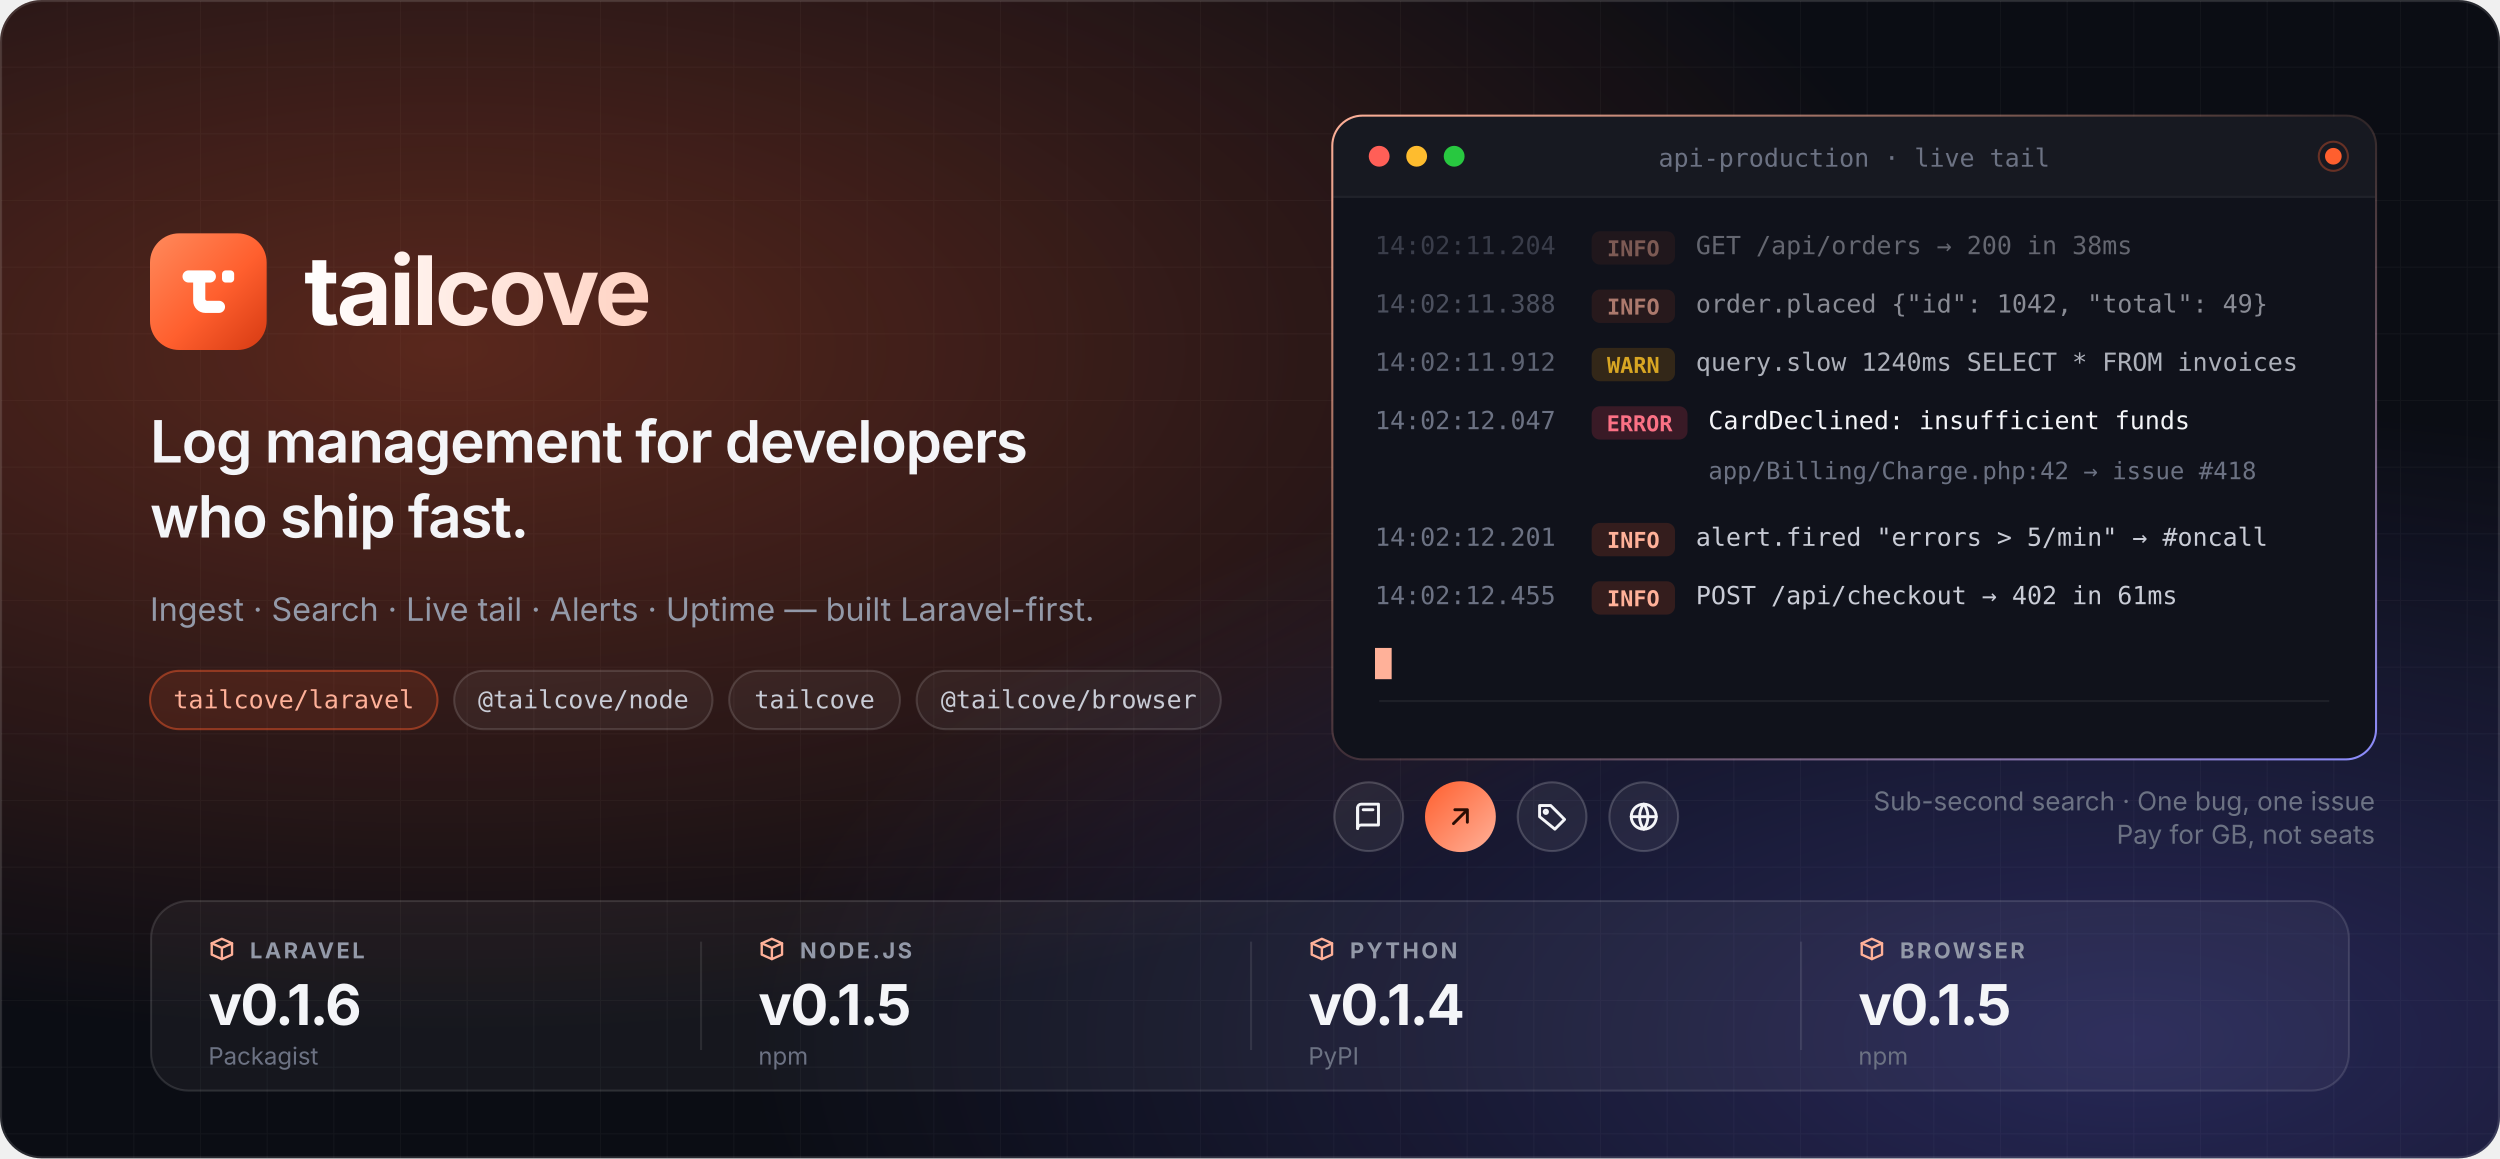
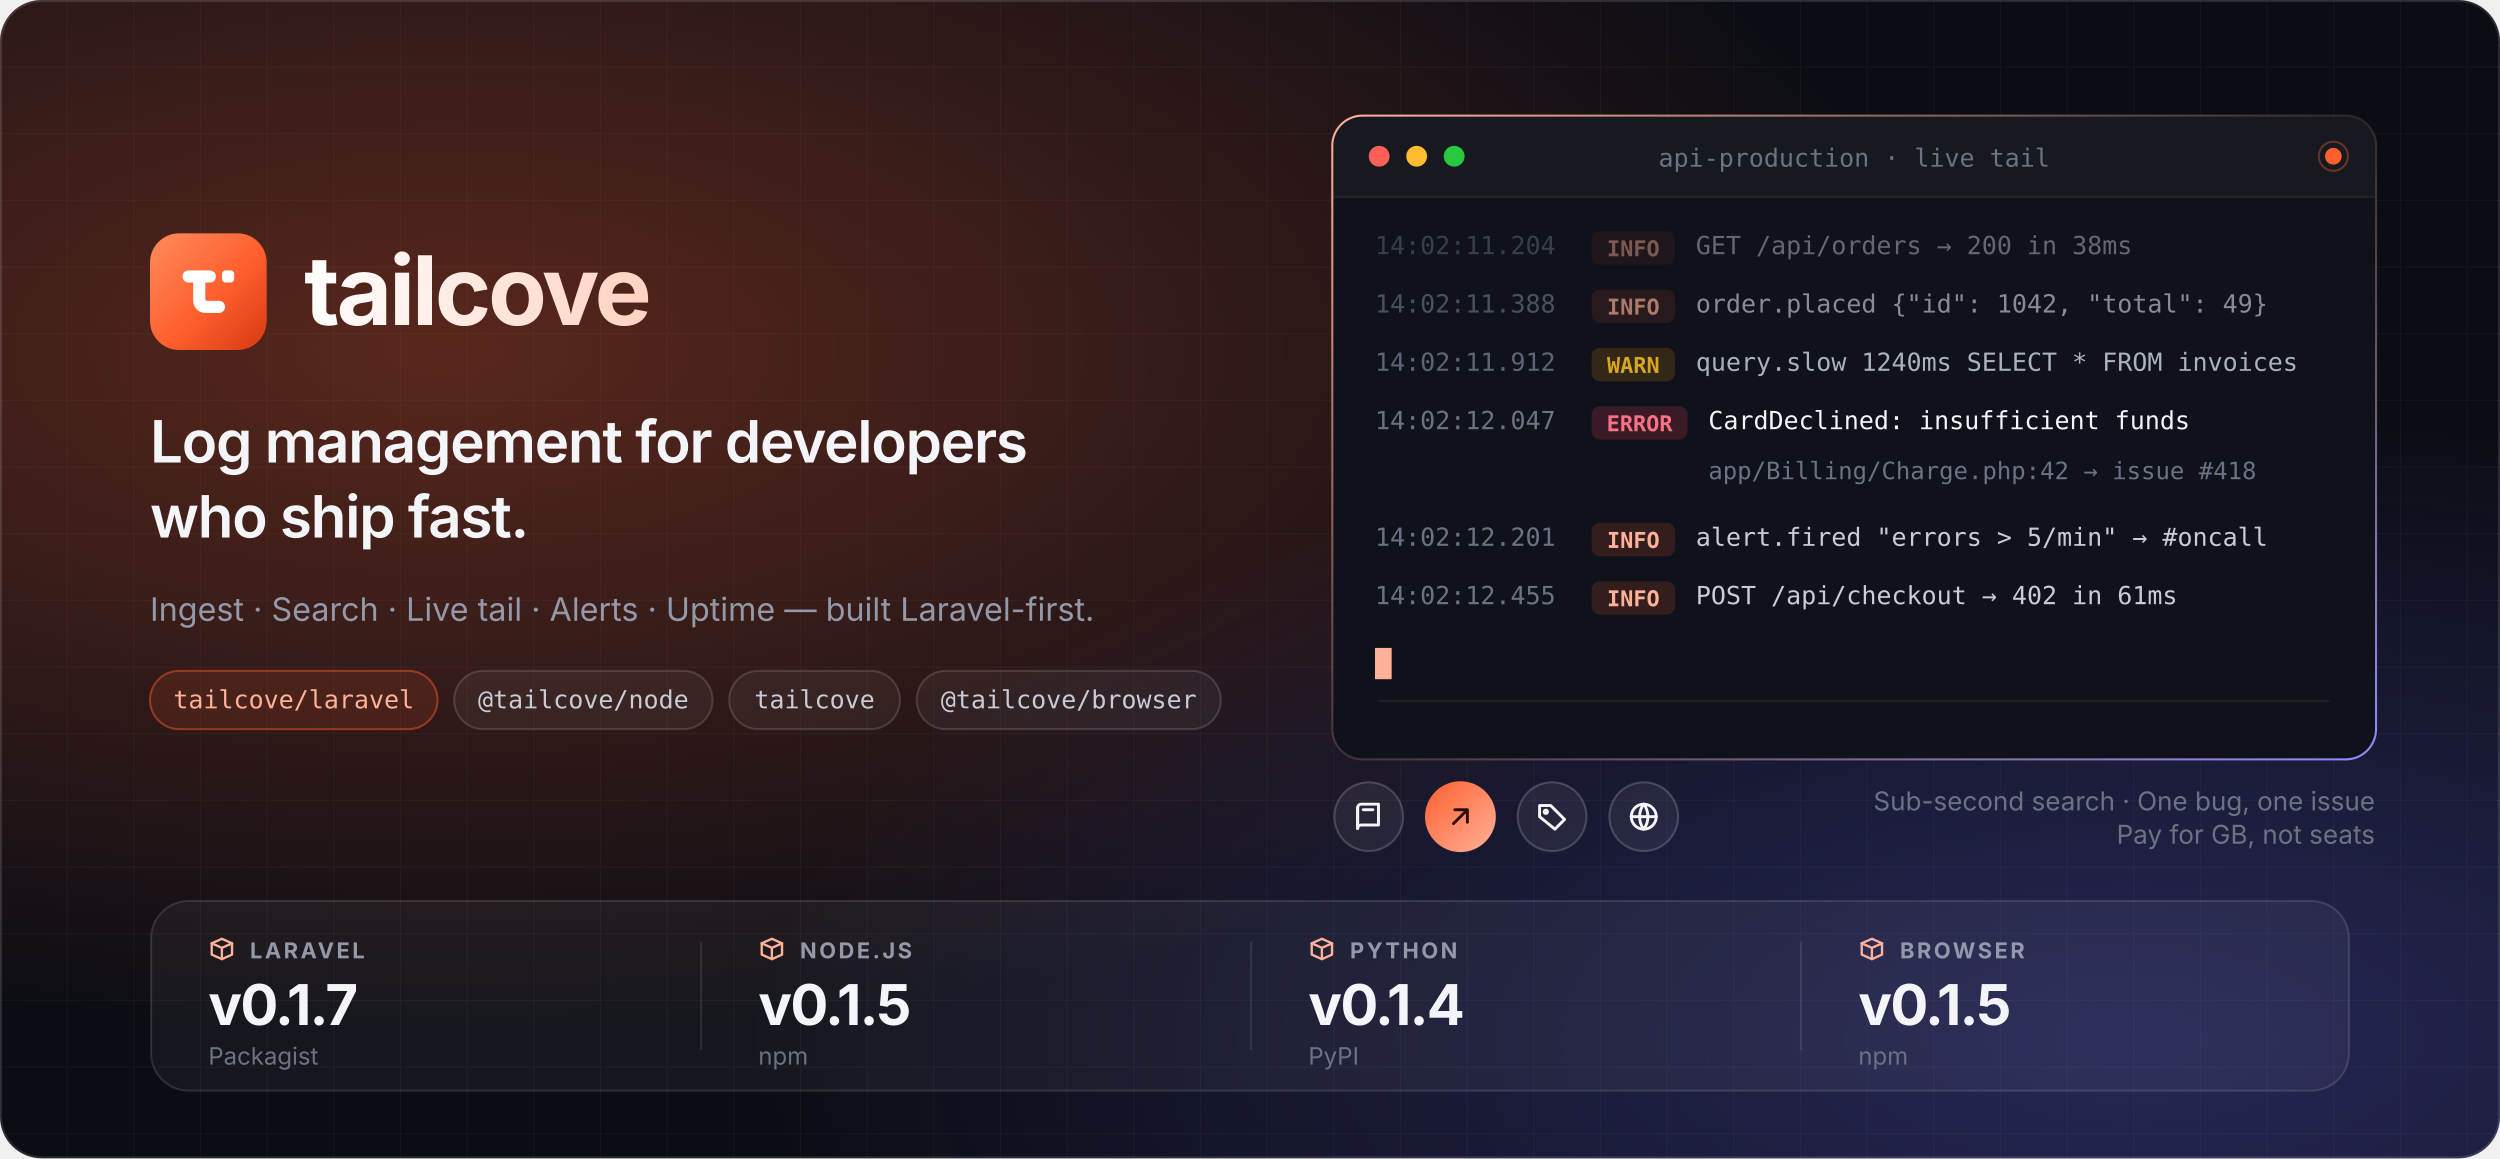
<svg xmlns="http://www.w3.org/2000/svg" width="1200" height="556" viewBox="0 0 1200 556" role="img" aria-label="Tailcove — log management for developers who ship fast">
  <defs>
    <radialGradient id="g1" cx="0.18" cy="0.3" r="0.6">
      <stop offset="0" stop-color="#FF5F2E" stop-opacity="0.32" />
      <stop offset="1" stop-color="#FF5F2E" stop-opacity="0" />
    </radialGradient>
    <radialGradient id="g2" cx="0.85" cy="0.9" r="0.55">
      <stop offset="0" stop-color="#6D6AFF" stop-opacity="0.28" />
      <stop offset="1" stop-color="#6D6AFF" stop-opacity="0" />
    </radialGradient>
    <linearGradient id="ring" x1="0" y1="0" x2="1" y2="1">
      <stop offset="0" stop-color="#FFB199" />
      <stop offset="0.5" stop-color="#FFB199" stop-opacity="0.15" />
      <stop offset="1" stop-color="#8B8CFF" />
    </linearGradient>
    <linearGradient id="wordmark" x1="0" y1="0" x2="1" y2="0">
      <stop offset="0" stop-color="#FFFFFF" />
      <stop offset="1" stop-color="#FFD2C2" />
    </linearGradient>
    <pattern id="grid" width="32" height="32" patternUnits="userSpaceOnUse">
      <path d="M32 0H0V32" fill="none" stroke="#FFFFFF" stroke-opacity="0.035" />
    </pattern>
    <clipPath id="card">
      <rect x="640" y="56" width="500" height="308" rx="14" />
    </clipPath>
    <clipPath id="heroClip">
      <rect width="1200" height="556" rx="20" />
    </clipPath>
  </defs>
  <g clip-path="url(#heroClip)">
    <rect width="1200" height="556" fill="#0B0D14" />
    <rect width="1200" height="556" fill="url(#grid)" />
    <rect width="1200" height="556" fill="url(#g1)" />
    <rect width="1200" height="556" fill="url(#g2)" />
    <g transform="translate(72 112)">
      <linearGradient id="tcTile1" x1="0" y1="0" x2="56.0" y2="56.0" gradientUnits="userSpaceOnUse">
        <stop offset="0" stop-color="#FF8A5C" />
        <stop offset="0.55" stop-color="#FF5F2E" />
        <stop offset="1" stop-color="#D63A12" />
      </linearGradient>
      <rect width="56.0" height="56.0" rx="14" fill="url(#tcTile1)" />
      <g transform="scale(1.75) translate(6 6) scale(0.8333)" fill="#FFFFFF">
        <rect x="3.5" y="5" width="11" height="4" rx="2" />
        <rect x="16.5" y="5" width="4" height="4" rx="1.2" />
        <path d="M7 7v8c0 2.2 1.8 4 4 4h4.5a2 2 0 0 0 0-4h-3.9a.6.6 0 0 1-.6-.6V7Z" />
      </g>
      <text x="74" y="44" font-family="ui-sans-serif, -apple-system, 'Segoe UI', Inter, Helvetica, Arial, sans-serif" font-size="46" font-weight="700" letter-spacing="-1.5" fill="url(#wordmark)" textLength="194" lengthAdjust="spacingAndGlyphs">tailcove</text>
    </g>
    <g font-family="ui-sans-serif, -apple-system, 'Segoe UI', Inter, Helvetica, Arial, sans-serif">
      <text x="72" y="222" font-size="28" font-weight="600" letter-spacing="-0.6" fill="#F4F5F8" textLength="480" lengthAdjust="spacingAndGlyphs">Log management for developers</text>
      <text x="72" y="258" font-size="28" font-weight="600" letter-spacing="-0.6" fill="#F4F5F8">who ship fast.</text>
      <text x="72" y="298" font-size="15.5" fill="#9399A8" textLength="440" lengthAdjust="spacingAndGlyphs">Ingest · Search · Live tail · Alerts · Uptime — built Laravel-first.</text>
    </g>
    <g font-family="ui-monospace, SFMono-Regular, Menlo, Consolas, monospace" font-size="12" font-weight="500">
      <rect x="72" y="322" width="138" height="28" rx="14" fill="#FF5F2E" fill-opacity="0.12" stroke="#FF5F2E" stroke-opacity="0.45" />
      <text x="141" y="340" text-anchor="middle" fill="#FFB199" textLength="112" lengthAdjust="spacingAndGlyphs">tailcove/laravel</text>
      <rect x="218" y="322" width="124" height="28" rx="14" fill="#FFFFFF" fill-opacity="0.05" stroke="#FFFFFF" stroke-opacity="0.14" />
      <text x="280" y="340" text-anchor="middle" fill="#C9CCD6" textLength="98" lengthAdjust="spacingAndGlyphs">@tailcove/node</text>
      <rect x="350" y="322" width="82" height="28" rx="14" fill="#FFFFFF" fill-opacity="0.05" stroke="#FFFFFF" stroke-opacity="0.14" />
      <text x="391" y="340" text-anchor="middle" fill="#C9CCD6" textLength="56" lengthAdjust="spacingAndGlyphs">tailcove</text>
      <rect x="440" y="322" width="146" height="28" rx="14" fill="#FFFFFF" fill-opacity="0.05" stroke="#FFFFFF" stroke-opacity="0.14" />
      <text x="513" y="340" text-anchor="middle" fill="#C9CCD6" textLength="119" lengthAdjust="spacingAndGlyphs">@tailcove/browser</text>
    </g>
    <rect x="639" y="55" width="502" height="310" rx="15" fill="url(#ring)" />
    <rect x="640" y="56" width="500" height="308" rx="14" fill="#10121B" />
    <g clip-path="url(#card)">
      <rect x="640" y="56" width="500" height="38" fill="#FFFFFF" fill-opacity="0.03" />
      <line x1="640" y1="94.5" x2="1140" y2="94.5" stroke="#FFFFFF" stroke-opacity="0.07" />
      <circle cx="662" cy="75" r="5" fill="#FF5F57" />
      <circle cx="680" cy="75" r="5" fill="#FEBC2E" />
      <circle cx="698" cy="75" r="5" fill="#28C840" />
      <text x="890" y="80" text-anchor="middle" font-family="ui-monospace, SFMono-Regular, Menlo, Consolas, monospace" font-size="12" fill="#6C7283" textLength="176" lengthAdjust="spacingAndGlyphs">api-production · live tail</text>
      <circle cx="1120" cy="75" r="4" fill="#FF5F2E" />
      <circle cx="1120" cy="75" r="7" fill="none" stroke="#FF5F2E" stroke-opacity="0.35" />
      <g font-family="ui-monospace, SFMono-Regular, Menlo, Consolas, monospace" font-size="12">
        <g transform="translate(660 122)" opacity="0.45">
          <text fill="#6C7283" textLength="84" lengthAdjust="spacingAndGlyphs">14:02:11.204</text>
          <rect x="104" y="-11" width="40" height="16" rx="4" fill="#FF5F2E" fill-opacity="0.15" />
          <text x="124" y="1" text-anchor="middle" font-size="10.5" font-weight="600" fill="#FFB199" textLength="26" lengthAdjust="spacingAndGlyphs">INFO</text>
          <text x="154" fill="#C9CCD6" textLength="210" lengthAdjust="spacingAndGlyphs">GET /api/orders → 200 in 38ms</text>
        </g>
        <g transform="translate(660 150)" opacity="0.65">
          <text fill="#6C7283" textLength="84" lengthAdjust="spacingAndGlyphs">14:02:11.388</text>
          <rect x="104" y="-11" width="40" height="16" rx="4" fill="#FF5F2E" fill-opacity="0.15" />
          <text x="124" y="1" text-anchor="middle" font-size="10.5" font-weight="600" fill="#FFB199" textLength="26" lengthAdjust="spacingAndGlyphs">INFO</text>
          <text x="154" fill="#C9CCD6" textLength="266" lengthAdjust="spacingAndGlyphs">order.placed {"id": 1042, "total": 49}</text>
        </g>
        <g transform="translate(660 178)" opacity="0.85">
          <text fill="#6C7283" textLength="84" lengthAdjust="spacingAndGlyphs">14:02:11.912</text>
          <rect x="104" y="-11" width="40" height="16" rx="4" fill="#F59E0B" fill-opacity="0.18" />
          <text x="124" y="1" text-anchor="middle" font-size="10.5" font-weight="600" fill="#FBBF24" textLength="30" lengthAdjust="spacingAndGlyphs">WARN</text>
          <text x="154" fill="#C9CCD6" textLength="280" lengthAdjust="spacingAndGlyphs">query.slow 1240ms SELECT * FROM invoices</text>
        </g>
        <g transform="translate(660 206)">
          <text fill="#6C7283" textLength="84" lengthAdjust="spacingAndGlyphs">14:02:12.047</text>
          <rect x="104" y="-11" width="46" height="16" rx="4" fill="#F43F5E" fill-opacity="0.18" />
          <text x="127" y="1" text-anchor="middle" font-size="10.5" font-weight="600" fill="#FB7185" textLength="34" lengthAdjust="spacingAndGlyphs">ERROR</text>
          <text x="160" fill="#F4F5F8" textLength="224" lengthAdjust="spacingAndGlyphs">CardDeclined: insufficient funds</text>
        </g>
        <g transform="translate(660 230)">
          <text x="160" fill="#6C7283" font-size="11.5" textLength="250" lengthAdjust="spacingAndGlyphs">app/Billing/Charge.php:42 → issue #418</text>
        </g>
        <g transform="translate(660 262)">
          <text fill="#6C7283" textLength="84" lengthAdjust="spacingAndGlyphs">14:02:12.201</text>
          <rect x="104" y="-11" width="40" height="16" rx="4" fill="#FF5F2E" fill-opacity="0.15" />
          <text x="124" y="1" text-anchor="middle" font-size="10.5" font-weight="600" fill="#FFB199" textLength="26" lengthAdjust="spacingAndGlyphs">INFO</text>
          <text x="154" fill="#C9CCD6" textLength="270" lengthAdjust="spacingAndGlyphs">alert.fired "errors &gt; 5/min" → #oncall</text>
        </g>
        <g transform="translate(660 290)">
          <text fill="#6C7283" textLength="84" lengthAdjust="spacingAndGlyphs">14:02:12.455</text>
          <rect x="104" y="-11" width="40" height="16" rx="4" fill="#FF5F2E" fill-opacity="0.15" />
          <text x="124" y="1" text-anchor="middle" font-size="10.5" font-weight="600" fill="#FFB199" textLength="26" lengthAdjust="spacingAndGlyphs">INFO</text>
          <text x="154" fill="#C9CCD6" textLength="224" lengthAdjust="spacingAndGlyphs">POST /api/checkout → 402 in 61ms</text>
        </g>
        <rect x="660" y="311" width="8" height="15" fill="#FFB199" />
      </g>
      <rect x="662" y="336" width="456" height="1" fill="#FFFFFF" fill-opacity="0.06" />
    </g>
    <g>
      <circle cx="657.0" cy="392" r="16.5" fill="#FFFFFF" fill-opacity="0.06" stroke="#FFFFFF" stroke-opacity="0.18" />
      <g transform="translate(649.0 384) scale(0.6666667)" fill="none" stroke="#F4F5F8" stroke-width="2.1" stroke-linecap="round" stroke-linejoin="round">
        <path d="M4 5.5A2.5 2.5 0 0 1 6.5 3H19v15H6.5A2.5 2.5 0 0 0 4 20.5z" />
        <path d="M4 20.5V5.5M8 7h7" />
      </g>
      <defs>
        <linearGradient id="rb1" x1="0" y1="0" x2="1" y2="1">
          <stop offset="0" stop-color="#FF5F2E" />
          <stop offset="1" stop-color="#FFB199" />
        </linearGradient>
      </defs>
      <circle cx="701.0" cy="392" r="17.0" fill="url(#rb1)" />
      <g transform="translate(693.0 384) scale(0.6666667)" fill="none" stroke="#2A0D04" stroke-width="2.1" stroke-linecap="round" stroke-linejoin="round">
        <path d="M7 17 17 7M8 7h9v9" />
      </g>
      <circle cx="745.0" cy="392" r="16.5" fill="#FFFFFF" fill-opacity="0.06" stroke="#FFFFFF" stroke-opacity="0.18" />
      <g transform="translate(737.0 384) scale(0.6666667)" fill="none" stroke="#F4F5F8" stroke-width="2.1" stroke-linecap="round" stroke-linejoin="round">
        <path d="M3 12V4h8l10 10-7 7z" />
        <circle cx="7.5" cy="8.5" r="1.2" />
      </g>
      <circle cx="789.0" cy="392" r="16.5" fill="#FFFFFF" fill-opacity="0.06" stroke="#FFFFFF" stroke-opacity="0.18" />
      <g transform="translate(781.0 384) scale(0.6666667)" fill="none" stroke="#F4F5F8" stroke-width="2.1" stroke-linecap="round" stroke-linejoin="round">
        <circle cx="12" cy="12" r="9" />
        <path d="M3 12h18M12 3c-4 5-4 13 0 18M12 3c4 5 4 13 0 18" />
      </g>
      <text x="1140" y="389" text-anchor="end" font-family="ui-sans-serif, -apple-system, 'Segoe UI', Inter, Helvetica, Arial, sans-serif" font-size="12.5" fill="#6C7283">Sub-second search · One bug, one issue</text>
      <text x="1140" y="405" text-anchor="end" font-family="ui-sans-serif, -apple-system, 'Segoe UI', Inter, Helvetica, Arial, sans-serif" font-size="12.5" fill="#6C7283">Pay for GB, not seats</text>
    </g>
    <g>
      <rect x="72.5" y="432.5" width="1055" height="91" rx="18" fill="#FFFFFF" fill-opacity="0.045" stroke="#FFFFFF" stroke-opacity="0.12" />
      <g transform="translate(100 449) scale(0.5416667)" fill="none" stroke="#FFB199" stroke-width="2.1" stroke-linecap="round" stroke-linejoin="round">
        <path d="M3 7l9-4 9 4v10l-9 4-9-4z" />
        <path d="m3 7 9 4 9-4M12 11v10" />
      </g>
      <text x="120.0" y="460" font-family="ui-sans-serif, -apple-system, 'Segoe UI', Inter, Helvetica, Arial, sans-serif" font-size="10.5" font-weight="650" letter-spacing="1.2" fill="#9399A8">LARAVEL</text>
-       <text x="100.0" y="492" font-family="ui-sans-serif, -apple-system, 'Segoe UI', Inter, Helvetica, Arial, sans-serif" font-size="27" font-weight="700" letter-spacing="-0.8" fill="#F4F5F8">v0.1.6</text>
+       <text x="100.0" y="492" font-family="ui-sans-serif, -apple-system, 'Segoe UI', Inter, Helvetica, Arial, sans-serif" font-size="27" font-weight="700" letter-spacing="-0.8" fill="#F4F5F8">v0.1.7</text>
      <text x="100.0" y="511" font-family="ui-sans-serif, -apple-system, 'Segoe UI', Inter, Helvetica, Arial, sans-serif" font-size="11.5" fill="#6C7283">Packagist</text>
      <rect x="336.0" y="452" width="1" height="52" fill="#FFFFFF" fill-opacity="0.09" />
      <g transform="translate(364.0 449) scale(0.5416667)" fill="none" stroke="#FFB199" stroke-width="2.1" stroke-linecap="round" stroke-linejoin="round">
        <path d="M3 7l9-4 9 4v10l-9 4-9-4z" />
        <path d="m3 7 9 4 9-4M12 11v10" />
      </g>
      <text x="384.0" y="460" font-family="ui-sans-serif, -apple-system, 'Segoe UI', Inter, Helvetica, Arial, sans-serif" font-size="10.5" font-weight="650" letter-spacing="1.2" fill="#9399A8">NODE.JS</text>
      <text x="364.0" y="492" font-family="ui-sans-serif, -apple-system, 'Segoe UI', Inter, Helvetica, Arial, sans-serif" font-size="27" font-weight="700" letter-spacing="-0.8" fill="#F4F5F8">v0.1.5</text>
      <text x="364.0" y="511" font-family="ui-sans-serif, -apple-system, 'Segoe UI', Inter, Helvetica, Arial, sans-serif" font-size="11.5" fill="#6C7283">npm</text>
      <rect x="600.0" y="452" width="1" height="52" fill="#FFFFFF" fill-opacity="0.09" />
      <g transform="translate(628.0 449) scale(0.5416667)" fill="none" stroke="#FFB199" stroke-width="2.1" stroke-linecap="round" stroke-linejoin="round">
        <path d="M3 7l9-4 9 4v10l-9 4-9-4z" />
        <path d="m3 7 9 4 9-4M12 11v10" />
      </g>
      <text x="648.0" y="460" font-family="ui-sans-serif, -apple-system, 'Segoe UI', Inter, Helvetica, Arial, sans-serif" font-size="10.5" font-weight="650" letter-spacing="1.2" fill="#9399A8">PYTHON</text>
      <text x="628.0" y="492" font-family="ui-sans-serif, -apple-system, 'Segoe UI', Inter, Helvetica, Arial, sans-serif" font-size="27" font-weight="700" letter-spacing="-0.8" fill="#F4F5F8">v0.1.4</text>
      <text x="628.0" y="511" font-family="ui-sans-serif, -apple-system, 'Segoe UI', Inter, Helvetica, Arial, sans-serif" font-size="11.5" fill="#6C7283">PyPI</text>
      <rect x="864.0" y="452" width="1" height="52" fill="#FFFFFF" fill-opacity="0.09" />
      <g transform="translate(892.0 449) scale(0.5416667)" fill="none" stroke="#FFB199" stroke-width="2.1" stroke-linecap="round" stroke-linejoin="round">
        <path d="M3 7l9-4 9 4v10l-9 4-9-4z" />
        <path d="m3 7 9 4 9-4M12 11v10" />
      </g>
      <text x="912.0" y="460" font-family="ui-sans-serif, -apple-system, 'Segoe UI', Inter, Helvetica, Arial, sans-serif" font-size="10.5" font-weight="650" letter-spacing="1.2" fill="#9399A8">BROWSER</text>
      <text x="892.0" y="492" font-family="ui-sans-serif, -apple-system, 'Segoe UI', Inter, Helvetica, Arial, sans-serif" font-size="27" font-weight="700" letter-spacing="-0.8" fill="#F4F5F8">v0.1.5</text>
      <text x="892.0" y="511" font-family="ui-sans-serif, -apple-system, 'Segoe UI', Inter, Helvetica, Arial, sans-serif" font-size="11.5" fill="#6C7283">npm</text>
    </g>
  </g>
  <rect x="0.5" y="0.5" width="1199" height="555" rx="19.5" fill="none" stroke="#FFFFFF" stroke-opacity="0.12" />
</svg>
